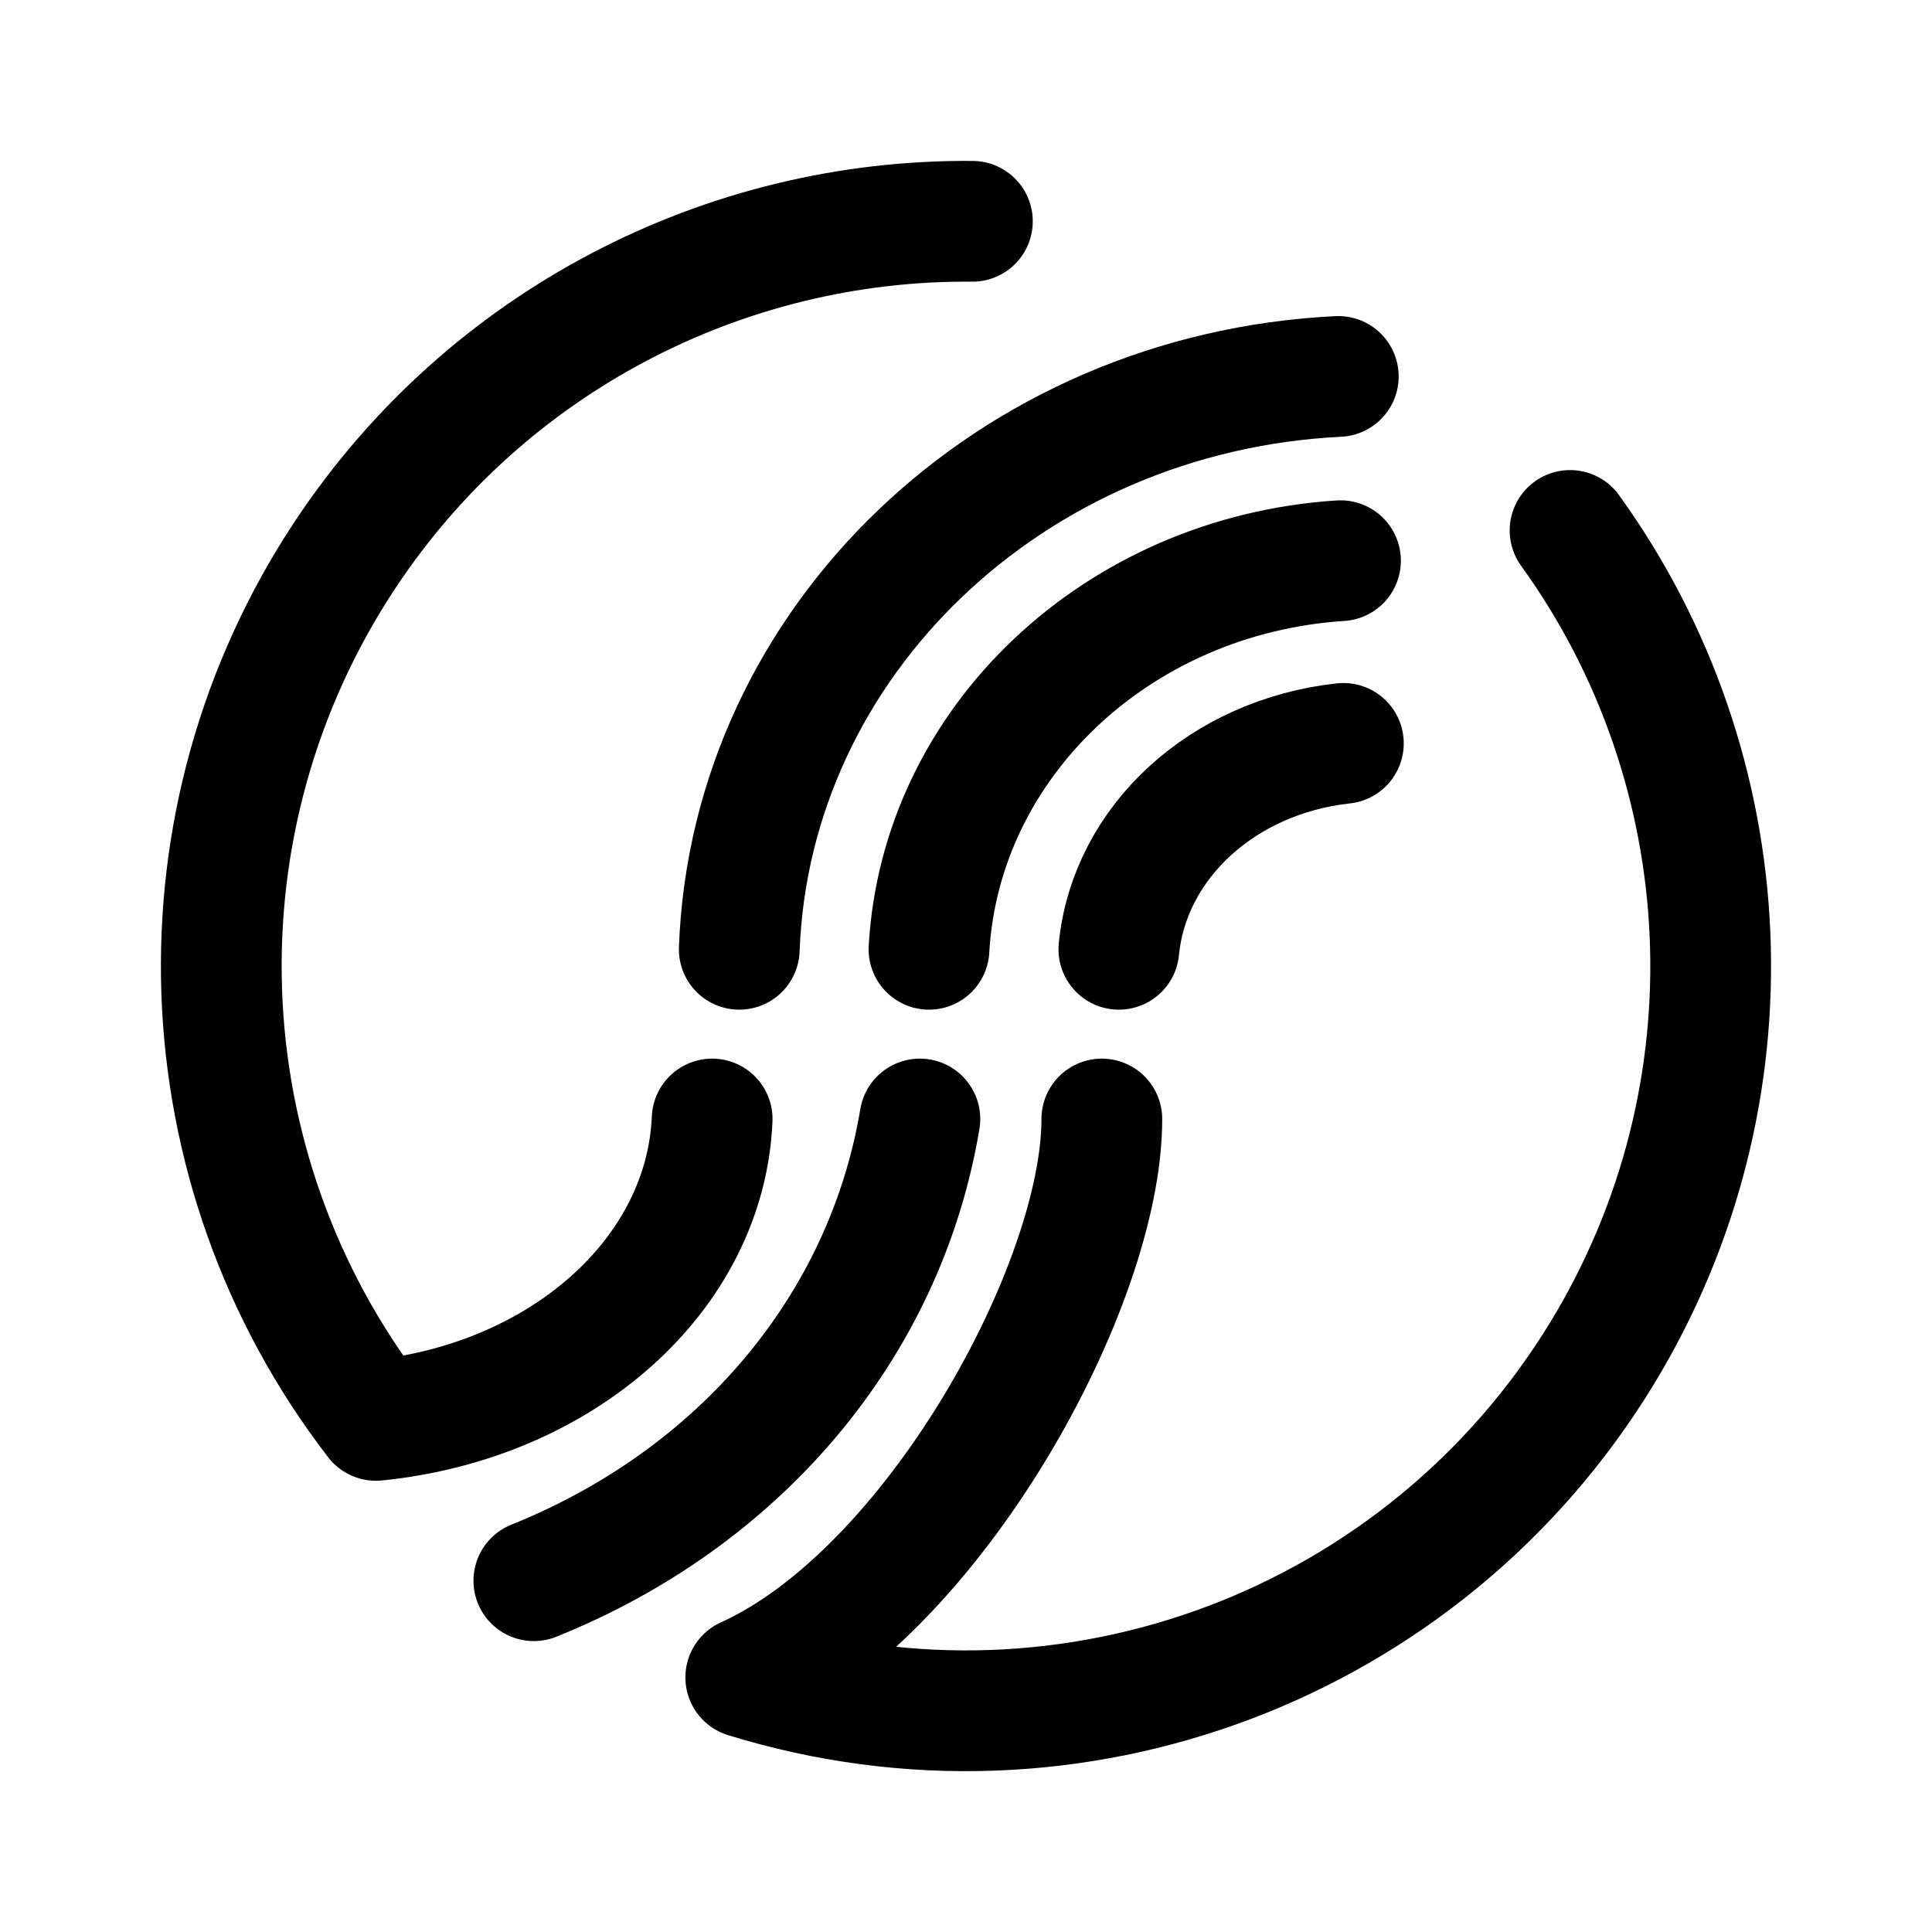
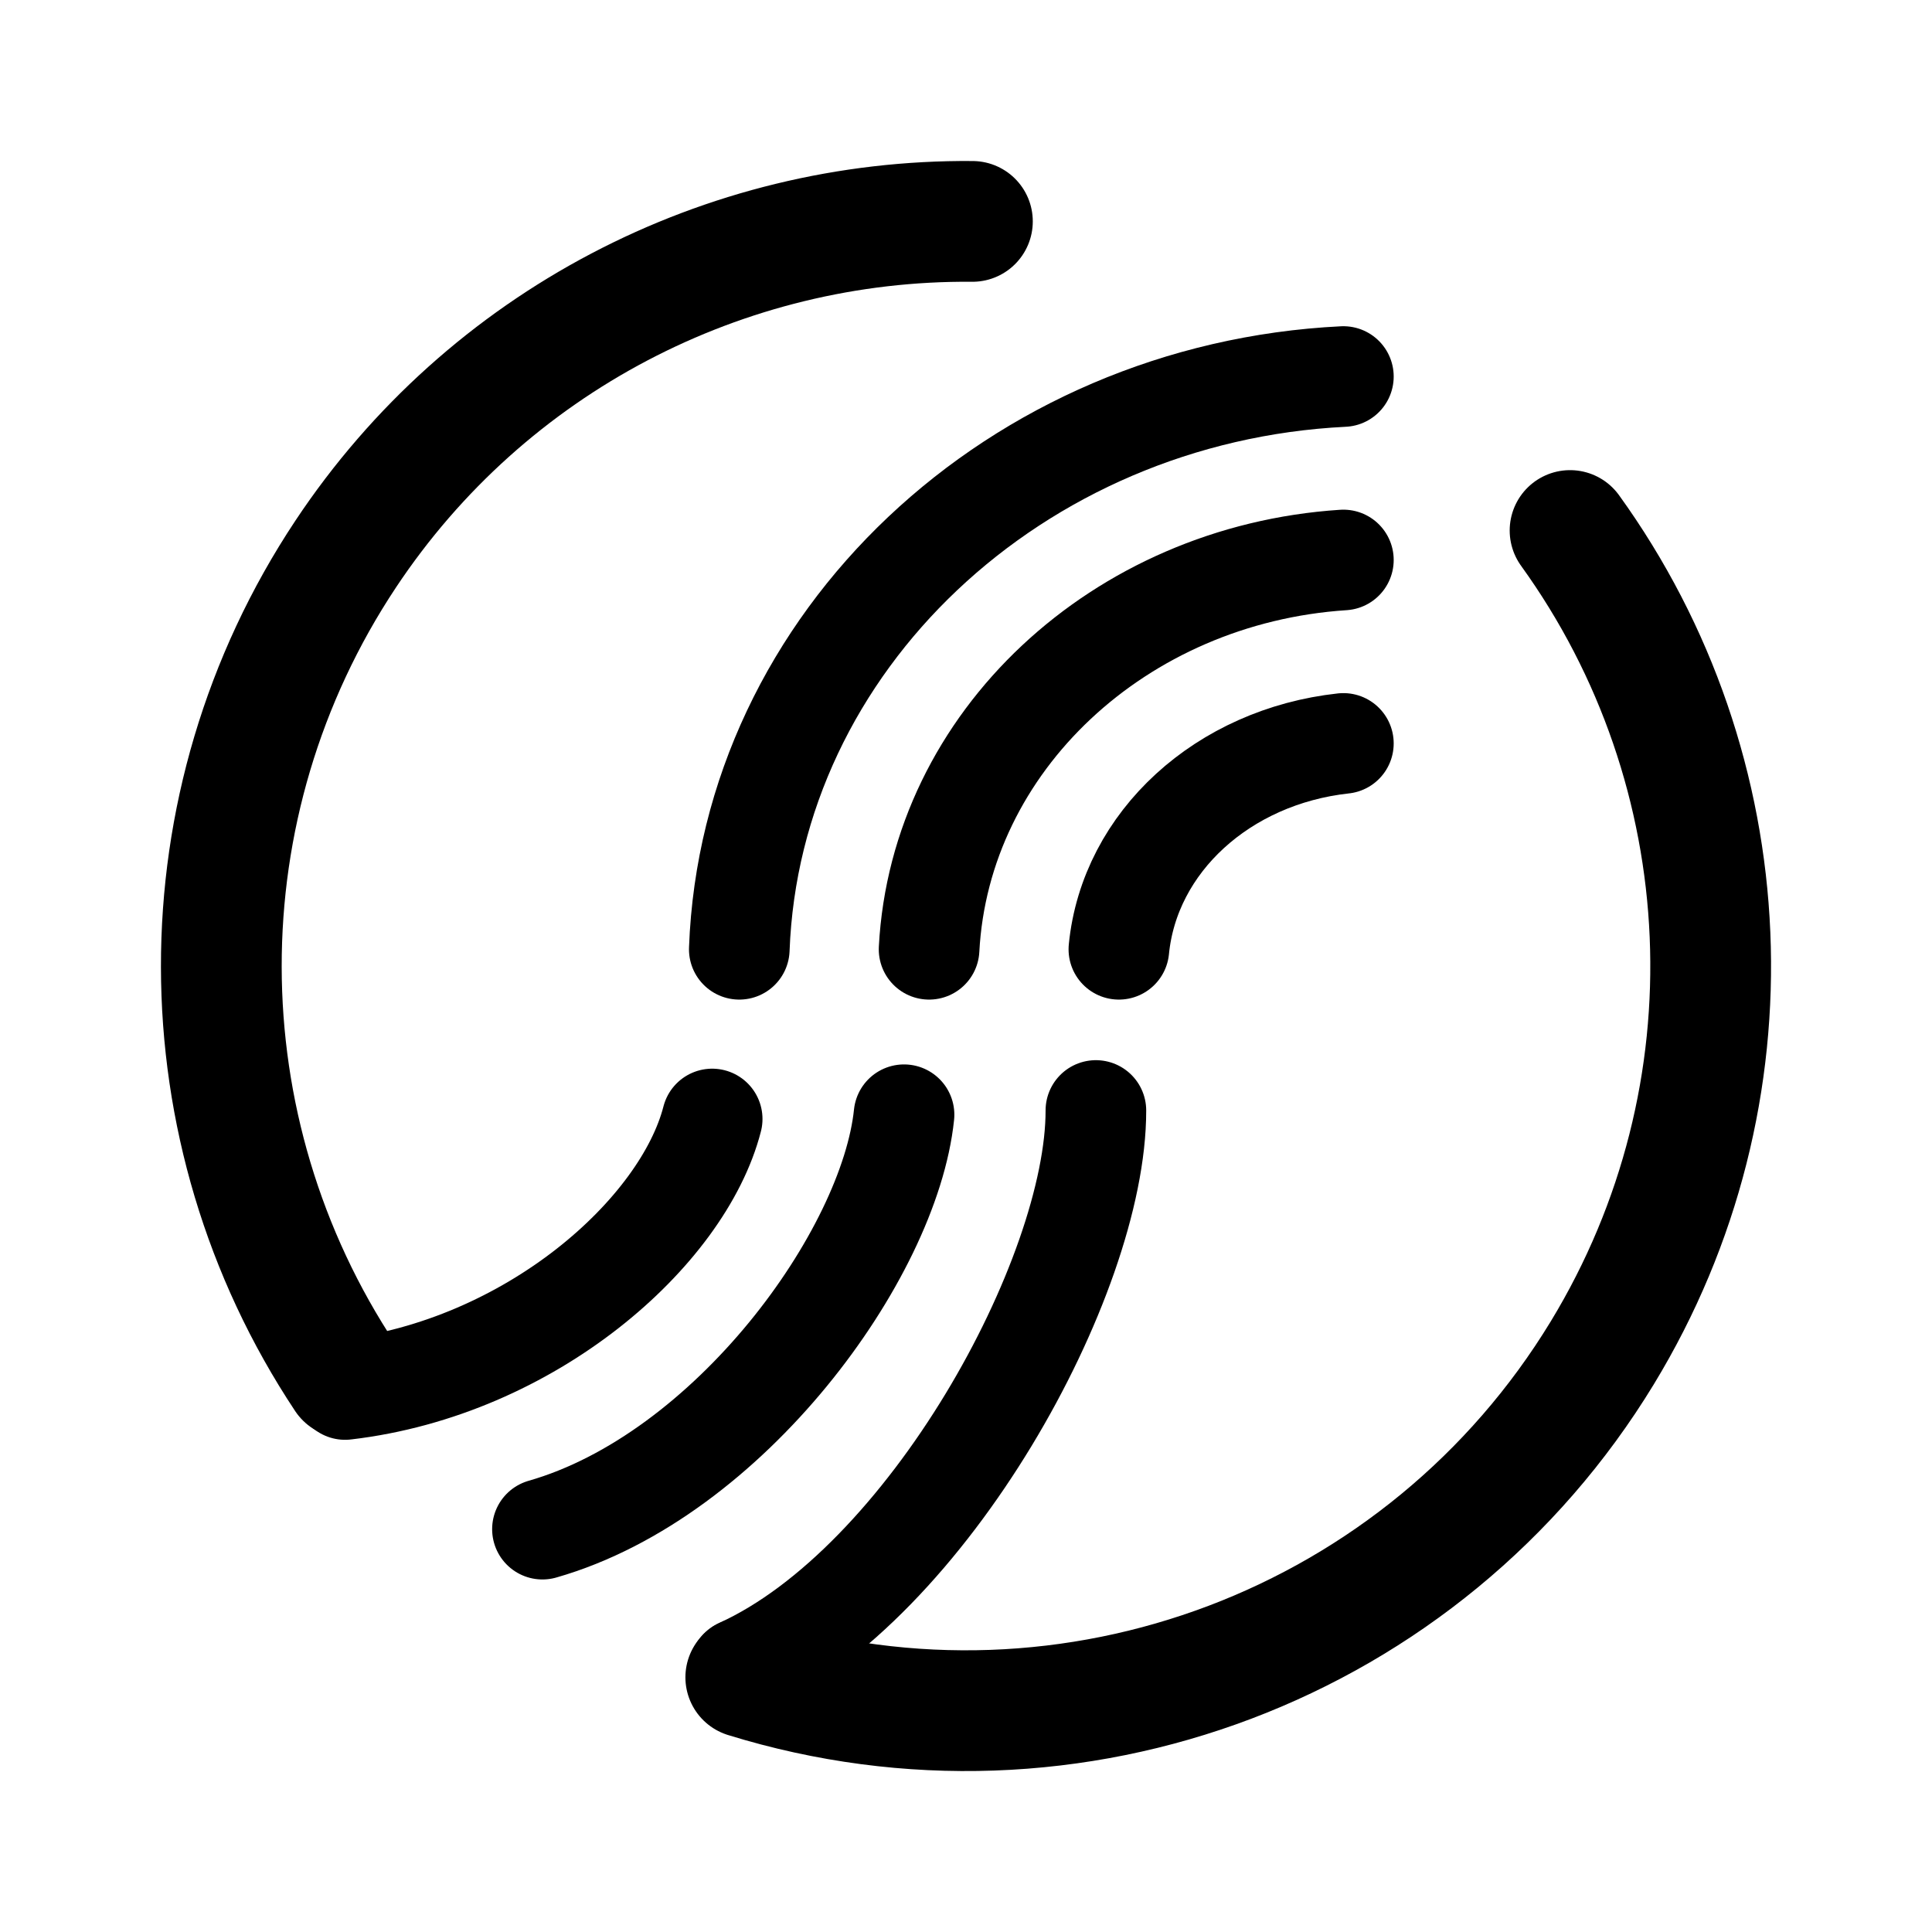
- <svg xmlns="http://www.w3.org/2000/svg" width="192" height="192" viewBox="0 0 192 192" version="1.1" xml:space="preserve" style="fill:none;fill-rule:evenodd;stroke:#000000;stroke-width:12;stroke-linecap:round;stroke-linejoin:round">
-   <path d="M 70.773,111.205 C 70.119,126.623 55.951,139.277 37.362,141.157           M 37.362,141.157 C 18.032,116.056 16.823,81.435 34.355,55.047 48.417,33.882 72.033,21.779 96.635,21.993           M 156.031,52.716 C 173.217,76.527 174.864,108.742 159.233,134.45 141.606,163.441 106.524,176.732 74.113,166.699           M 73.467,94.339 C 74.605,63.729 100.45,39.014 132.998,37.411           M 109.498,111.205 C 109.518,127.741 92.797,158.233 74.113,166.699           M 91.417,111.205 C 87.95,131.913 73.451,148.895 53.053,157.088           M 92.322,94.339 C 93.486,73.767 111.031,57.158 133.217,55.721           M 111.191,94.339 C 112.242,83.66 121.544,75.183 133.503,73.877" />
+ <svg xmlns="http://www.w3.org/2000/svg" width="192" height="192" viewBox="0 0 192 192" version="1.1" xml:space="preserve" style="fill:none;stroke:#000000;stroke-linecap:round;stroke-linejoin:round">
+   <path style="stroke-width:12" d="M 34.332,136.913 C 17.96,112.259 17.794,79.982 34.359,55.053 48.42,33.891 72.036,21.789 96.637,22.003           M 156.031,52.722 C 173.217,76.53 174.864,108.74 159.233,134.445 141.607,163.432 106.526,176.721 74.115,166.69" />
+   <path style="stroke-width:10" d="M 108.907,110.36 C 108.926,126.895 92.206,157.388 73.521,165.854 M 89.84,110.782 C 88.398,124.698 72.467,146.664 53.905,151.974 M 70.773,111.205 C 67.87,122.5 52.728,135.941 34.289,138.093           M 111.191,94.339 C 112.242,83.66 121.544,75.183 133.503,73.877 M 92.329,94.339 C 93.423,73.695 111.249,57.098 133.503,55.644 M 73.467,94.339 C 74.605,63.729 100.955,39.014 133.503,37.411" transform="matrix(0.9999759,0,0,0.9998649,0.0041362,0.01295862)" />
</svg>
